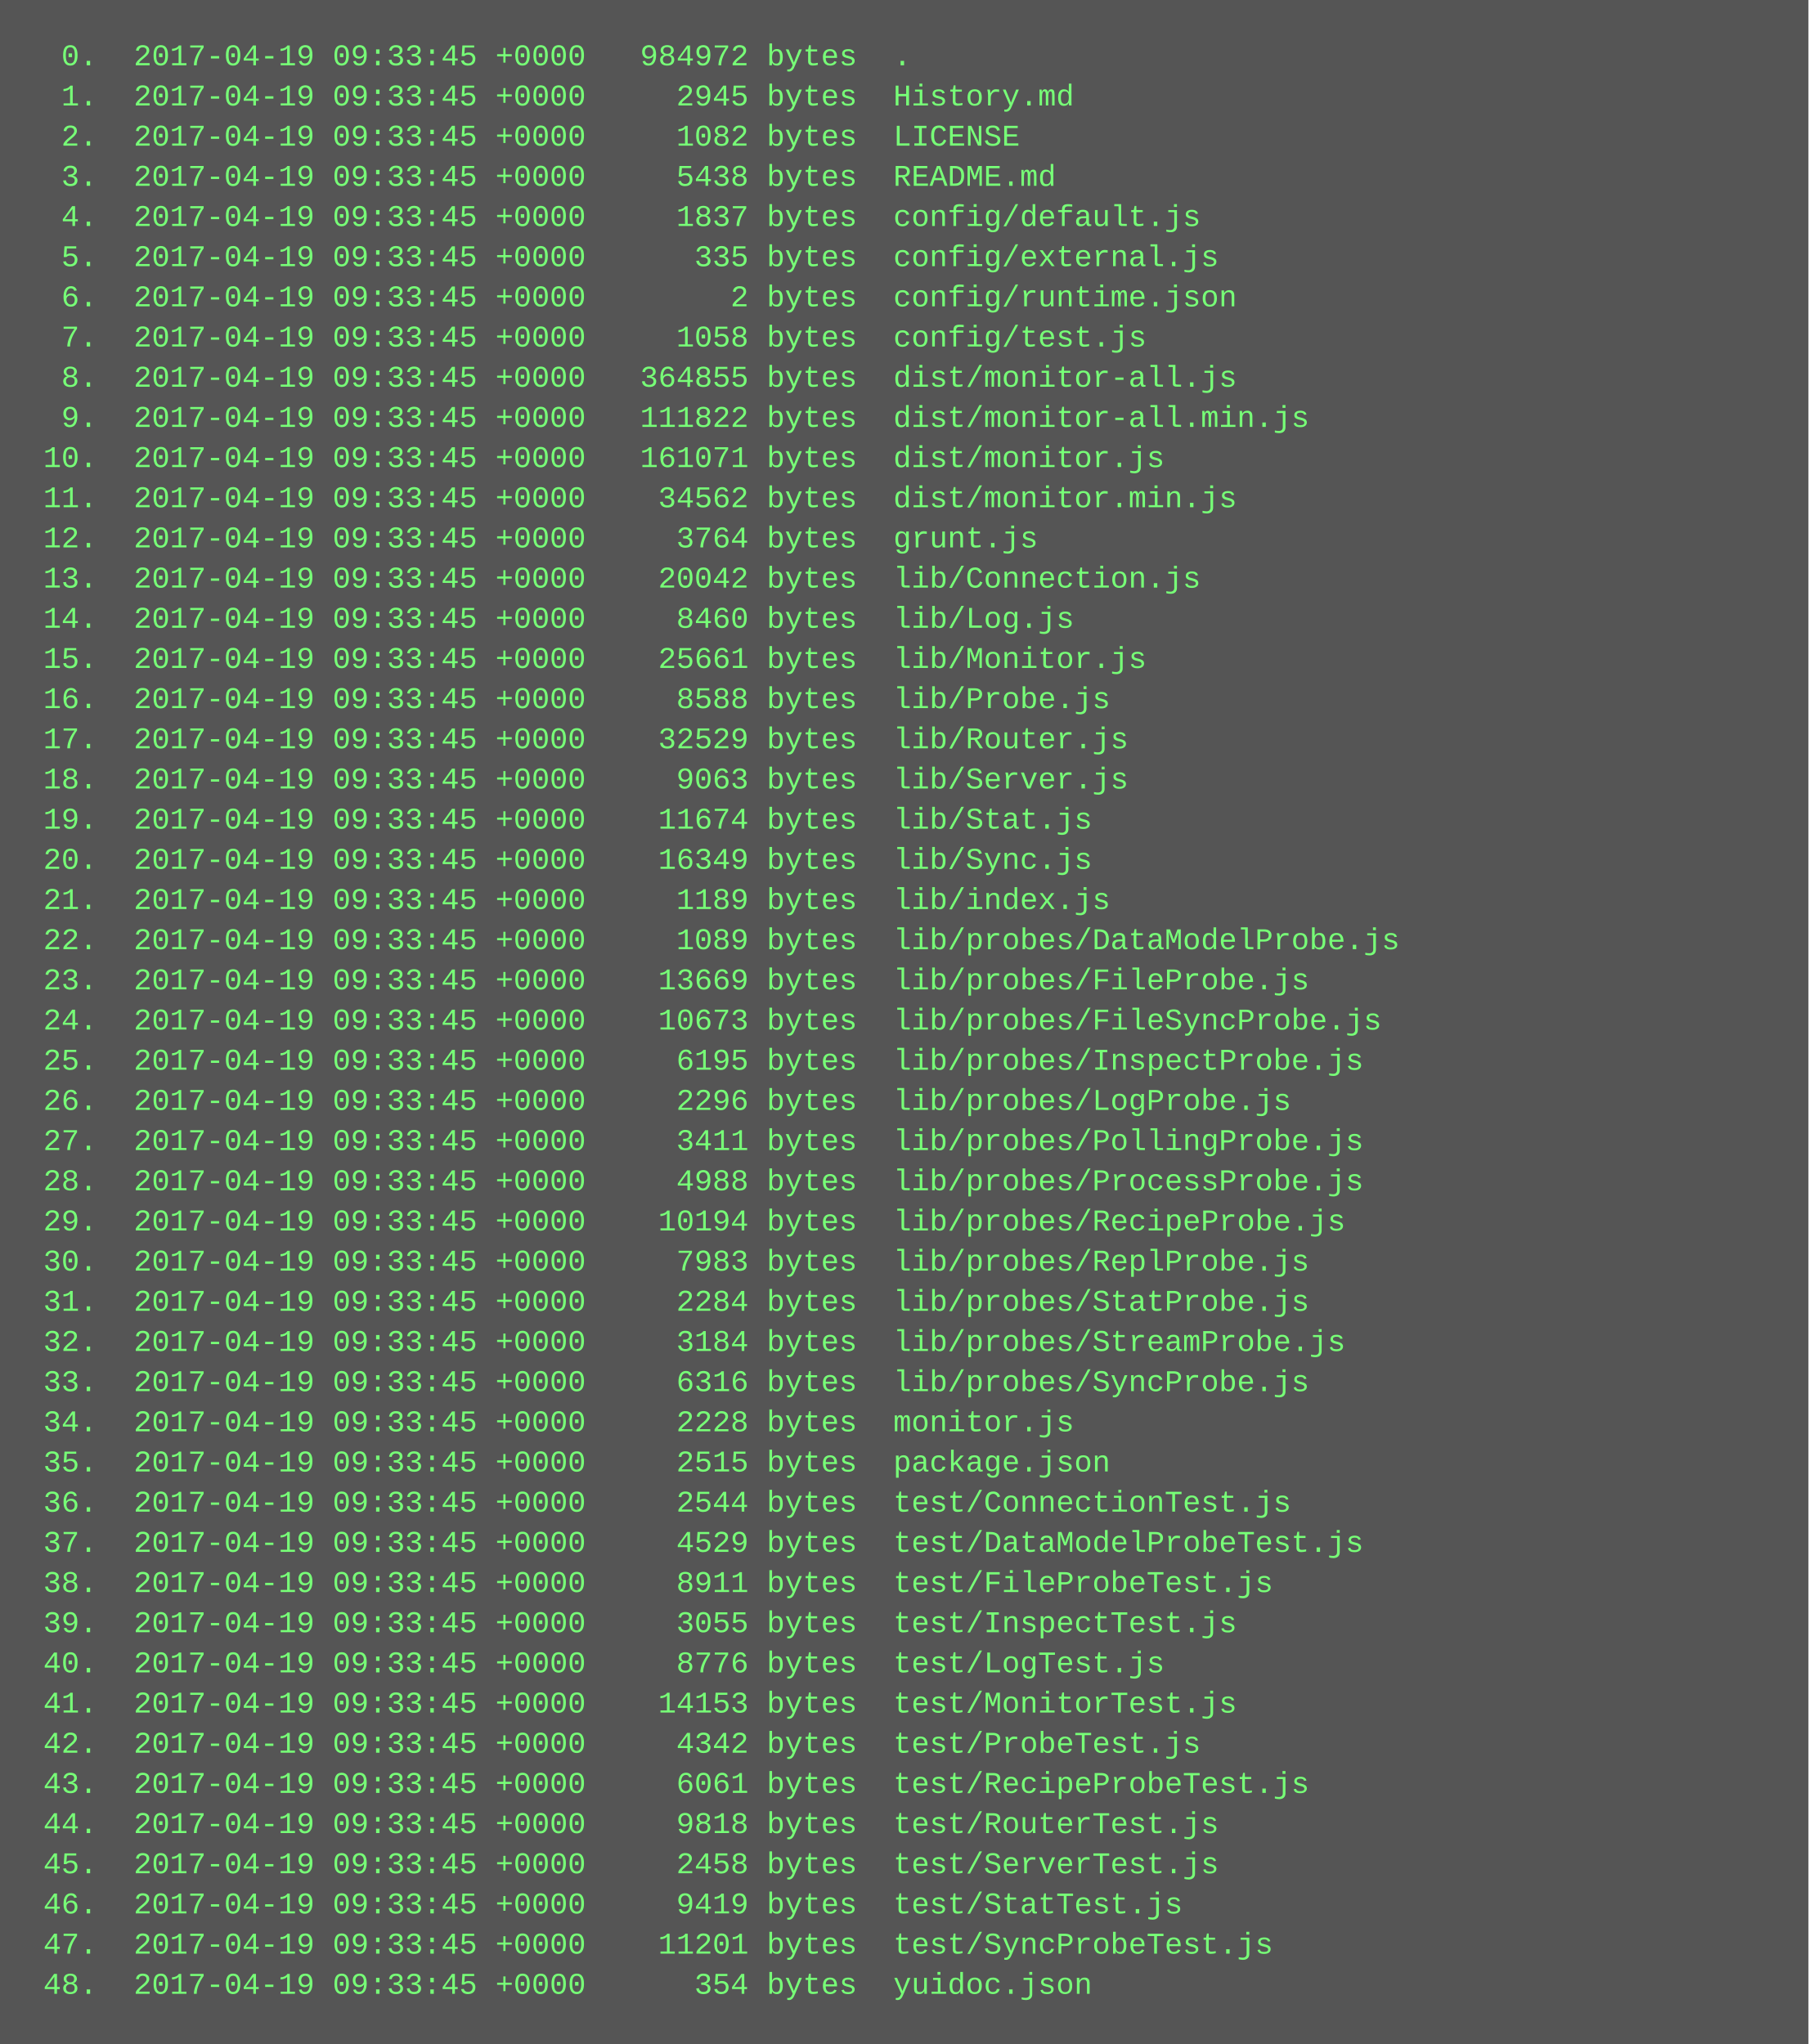
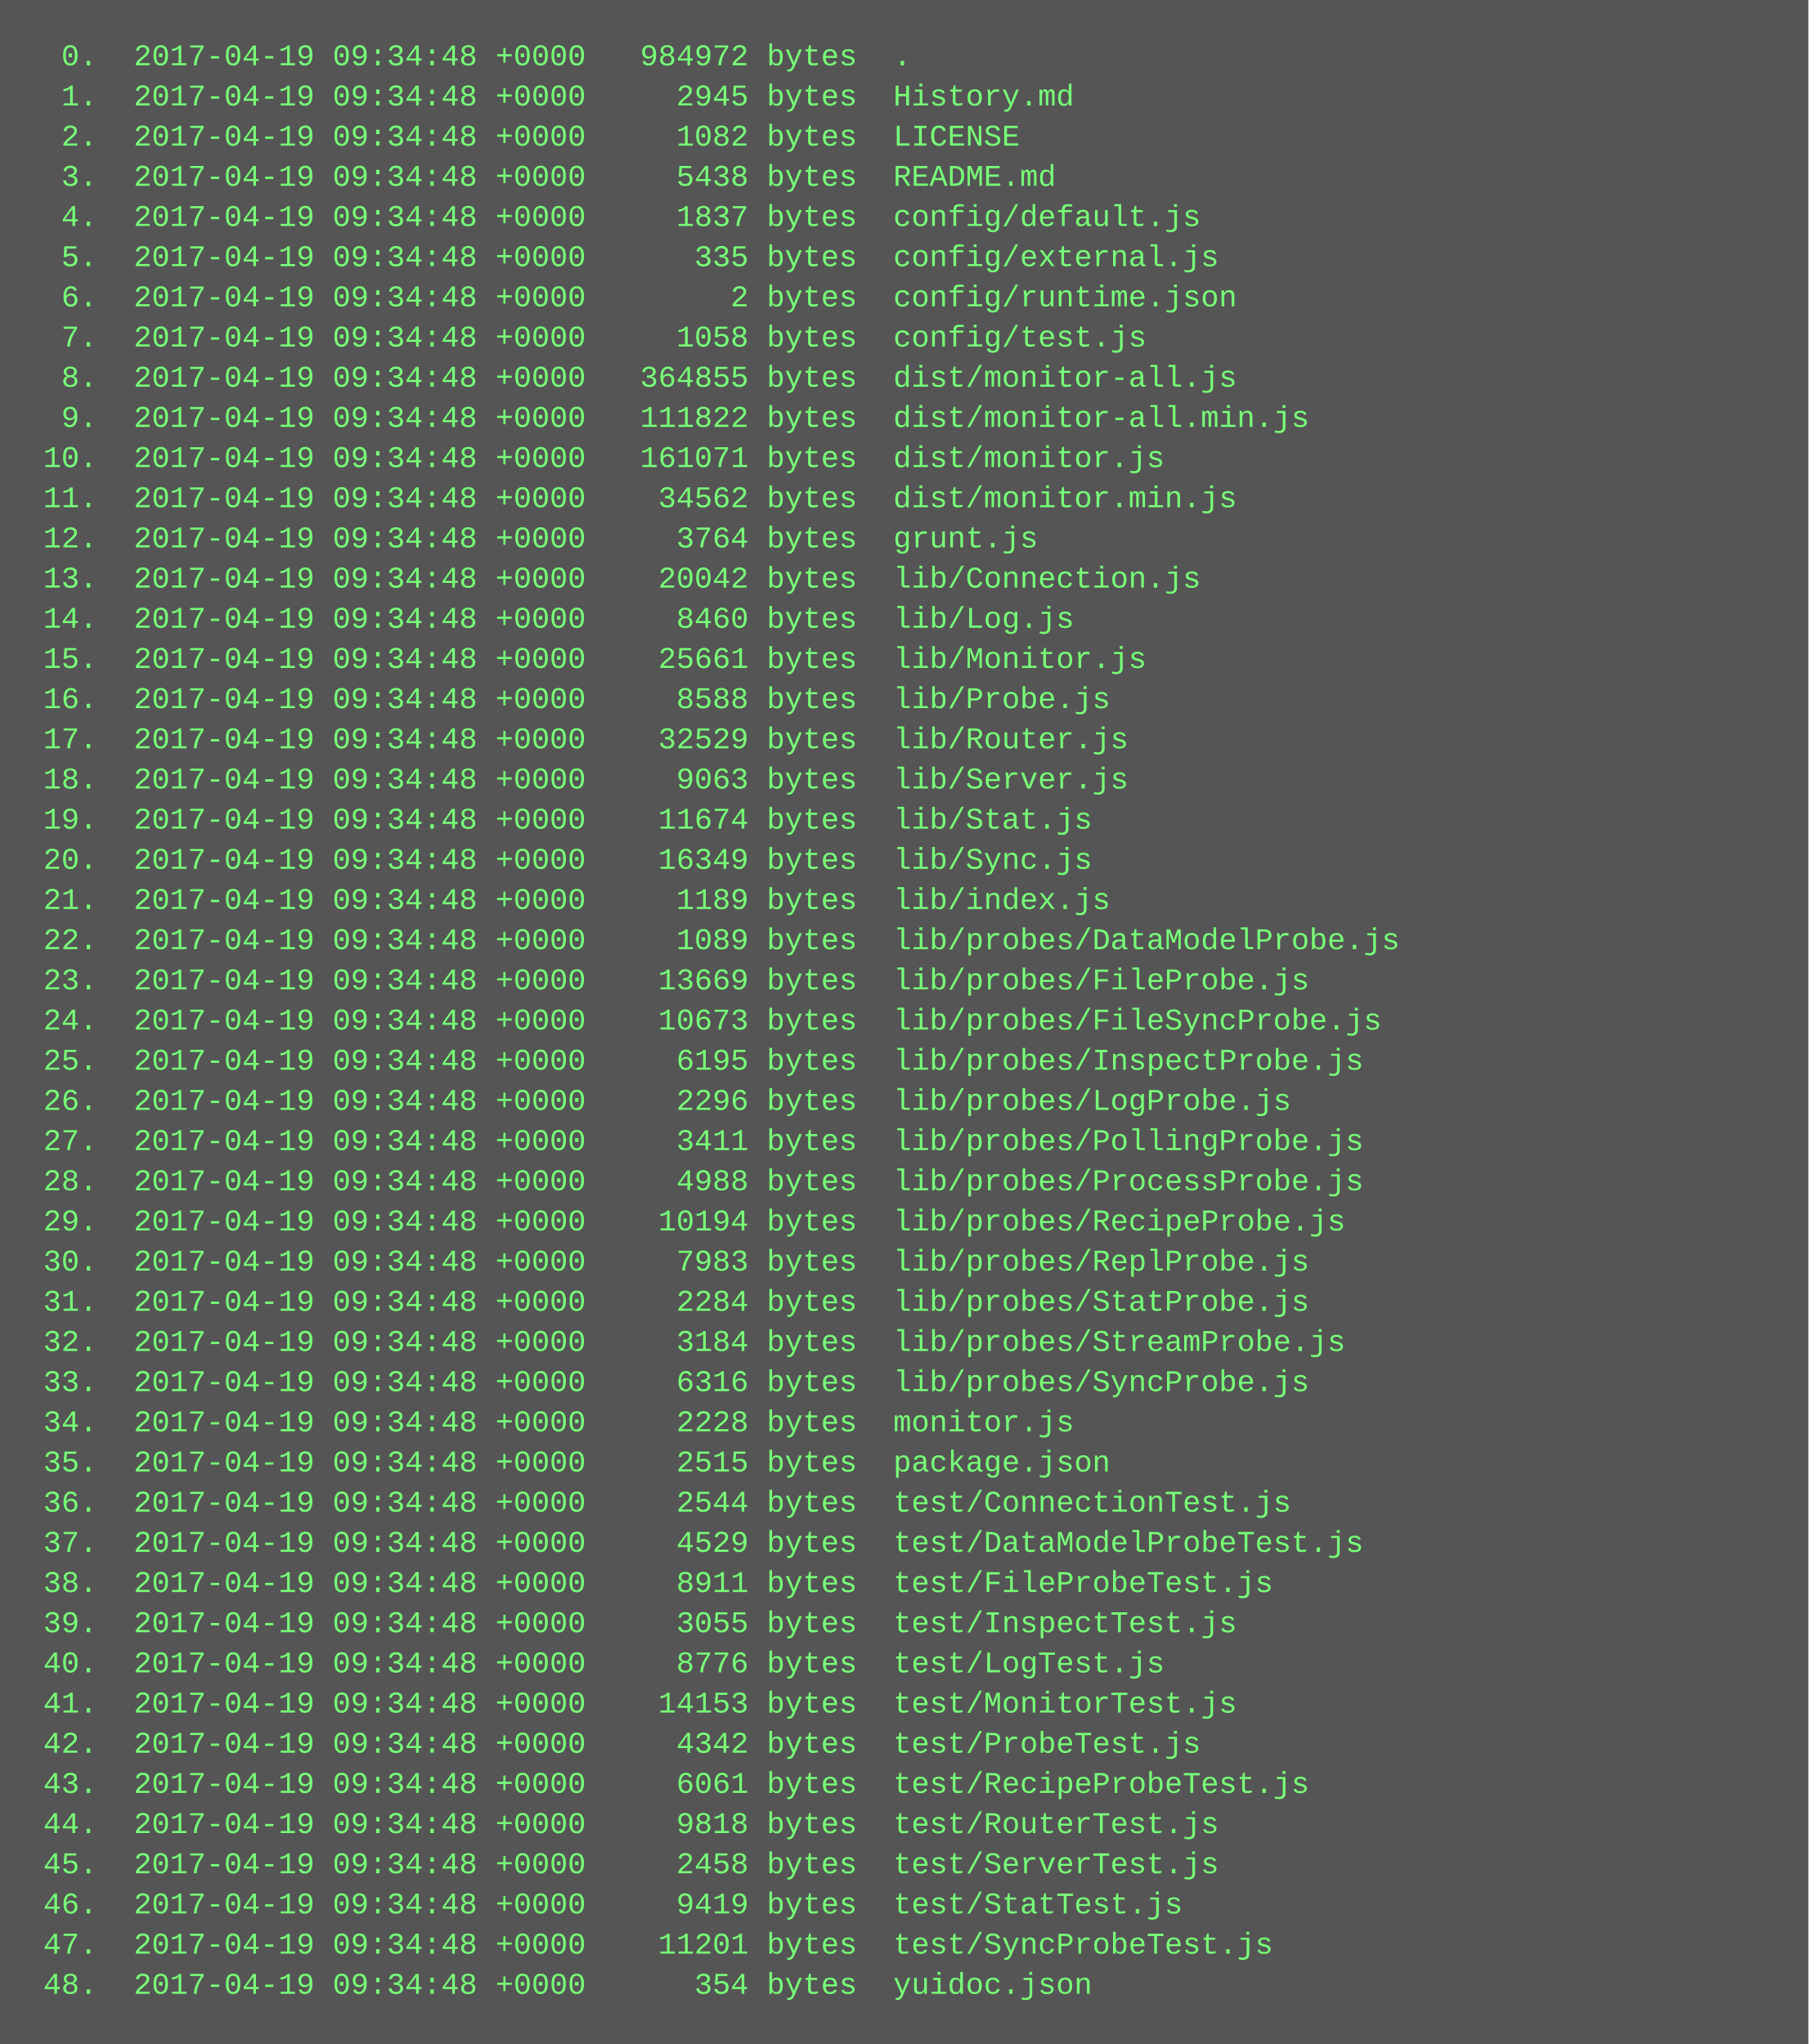
<svg xmlns="http://www.w3.org/2000/svg" height="814" width="720">
  <rect height="814" fill="#555" width="720" />
  <text fill="#7f7" font-family="Courier New" font-size="12" xml:space="preserve">
-     <tspan x="10" y="26">  0.  2017-04-19 09:33:45 +0000   984972 bytes  .</tspan>
-     <tspan x="10" y="42">  1.  2017-04-19 09:33:45 +0000     2945 bytes  History.md</tspan>
-     <tspan x="10" y="58">  2.  2017-04-19 09:33:45 +0000     1082 bytes  LICENSE</tspan>
-     <tspan x="10" y="74">  3.  2017-04-19 09:33:45 +0000     5438 bytes  README.md</tspan>
-     <tspan x="10" y="90">  4.  2017-04-19 09:33:45 +0000     1837 bytes  config/default.js</tspan>
-     <tspan x="10" y="106">  5.  2017-04-19 09:33:45 +0000      335 bytes  config/external.js</tspan>
-     <tspan x="10" y="122">  6.  2017-04-19 09:33:45 +0000        2 bytes  config/runtime.json</tspan>
-     <tspan x="10" y="138">  7.  2017-04-19 09:33:45 +0000     1058 bytes  config/test.js</tspan>
-     <tspan x="10" y="154">  8.  2017-04-19 09:33:45 +0000   364855 bytes  dist/monitor-all.js</tspan>
-     <tspan x="10" y="170">  9.  2017-04-19 09:33:45 +0000   111822 bytes  dist/monitor-all.min.js</tspan>
-     <tspan x="10" y="186"> 10.  2017-04-19 09:33:45 +0000   161071 bytes  dist/monitor.js</tspan>
-     <tspan x="10" y="202"> 11.  2017-04-19 09:33:45 +0000    34562 bytes  dist/monitor.min.js</tspan>
-     <tspan x="10" y="218"> 12.  2017-04-19 09:33:45 +0000     3764 bytes  grunt.js</tspan>
-     <tspan x="10" y="234"> 13.  2017-04-19 09:33:45 +0000    20042 bytes  lib/Connection.js</tspan>
-     <tspan x="10" y="250"> 14.  2017-04-19 09:33:45 +0000     8460 bytes  lib/Log.js</tspan>
-     <tspan x="10" y="266"> 15.  2017-04-19 09:33:45 +0000    25661 bytes  lib/Monitor.js</tspan>
-     <tspan x="10" y="282"> 16.  2017-04-19 09:33:45 +0000     8588 bytes  lib/Probe.js</tspan>
-     <tspan x="10" y="298"> 17.  2017-04-19 09:33:45 +0000    32529 bytes  lib/Router.js</tspan>
-     <tspan x="10" y="314"> 18.  2017-04-19 09:33:45 +0000     9063 bytes  lib/Server.js</tspan>
-     <tspan x="10" y="330"> 19.  2017-04-19 09:33:45 +0000    11674 bytes  lib/Stat.js</tspan>
-     <tspan x="10" y="346"> 20.  2017-04-19 09:33:45 +0000    16349 bytes  lib/Sync.js</tspan>
-     <tspan x="10" y="362"> 21.  2017-04-19 09:33:45 +0000     1189 bytes  lib/index.js</tspan>
-     <tspan x="10" y="378"> 22.  2017-04-19 09:33:45 +0000     1089 bytes  lib/probes/DataModelProbe.js</tspan>
-     <tspan x="10" y="394"> 23.  2017-04-19 09:33:45 +0000    13669 bytes  lib/probes/FileProbe.js</tspan>
-     <tspan x="10" y="410"> 24.  2017-04-19 09:33:45 +0000    10673 bytes  lib/probes/FileSyncProbe.js</tspan>
-     <tspan x="10" y="426"> 25.  2017-04-19 09:33:45 +0000     6195 bytes  lib/probes/InspectProbe.js</tspan>
-     <tspan x="10" y="442"> 26.  2017-04-19 09:33:45 +0000     2296 bytes  lib/probes/LogProbe.js</tspan>
-     <tspan x="10" y="458"> 27.  2017-04-19 09:33:45 +0000     3411 bytes  lib/probes/PollingProbe.js</tspan>
-     <tspan x="10" y="474"> 28.  2017-04-19 09:33:45 +0000     4988 bytes  lib/probes/ProcessProbe.js</tspan>
-     <tspan x="10" y="490"> 29.  2017-04-19 09:33:45 +0000    10194 bytes  lib/probes/RecipeProbe.js</tspan>
-     <tspan x="10" y="506"> 30.  2017-04-19 09:33:45 +0000     7983 bytes  lib/probes/ReplProbe.js</tspan>
-     <tspan x="10" y="522"> 31.  2017-04-19 09:33:45 +0000     2284 bytes  lib/probes/StatProbe.js</tspan>
-     <tspan x="10" y="538"> 32.  2017-04-19 09:33:45 +0000     3184 bytes  lib/probes/StreamProbe.js</tspan>
-     <tspan x="10" y="554"> 33.  2017-04-19 09:33:45 +0000     6316 bytes  lib/probes/SyncProbe.js</tspan>
-     <tspan x="10" y="570"> 34.  2017-04-19 09:33:45 +0000     2228 bytes  monitor.js</tspan>
-     <tspan x="10" y="586"> 35.  2017-04-19 09:33:45 +0000     2515 bytes  package.json</tspan>
-     <tspan x="10" y="602"> 36.  2017-04-19 09:33:45 +0000     2544 bytes  test/ConnectionTest.js</tspan>
-     <tspan x="10" y="618"> 37.  2017-04-19 09:33:45 +0000     4529 bytes  test/DataModelProbeTest.js</tspan>
-     <tspan x="10" y="634"> 38.  2017-04-19 09:33:45 +0000     8911 bytes  test/FileProbeTest.js</tspan>
-     <tspan x="10" y="650"> 39.  2017-04-19 09:33:45 +0000     3055 bytes  test/InspectTest.js</tspan>
-     <tspan x="10" y="666"> 40.  2017-04-19 09:33:45 +0000     8776 bytes  test/LogTest.js</tspan>
-     <tspan x="10" y="682"> 41.  2017-04-19 09:33:45 +0000    14153 bytes  test/MonitorTest.js</tspan>
-     <tspan x="10" y="698"> 42.  2017-04-19 09:33:45 +0000     4342 bytes  test/ProbeTest.js</tspan>
-     <tspan x="10" y="714"> 43.  2017-04-19 09:33:45 +0000     6061 bytes  test/RecipeProbeTest.js</tspan>
-     <tspan x="10" y="730"> 44.  2017-04-19 09:33:45 +0000     9818 bytes  test/RouterTest.js</tspan>
-     <tspan x="10" y="746"> 45.  2017-04-19 09:33:45 +0000     2458 bytes  test/ServerTest.js</tspan>
-     <tspan x="10" y="762"> 46.  2017-04-19 09:33:45 +0000     9419 bytes  test/StatTest.js</tspan>
-     <tspan x="10" y="778"> 47.  2017-04-19 09:33:45 +0000    11201 bytes  test/SyncProbeTest.js</tspan>
-     <tspan x="10" y="794"> 48.  2017-04-19 09:33:45 +0000      354 bytes  yuidoc.json</tspan>
+     <tspan x="10" y="26">  0.  2017-04-19 09:34:48 +0000   984972 bytes  .</tspan>
+     <tspan x="10" y="42">  1.  2017-04-19 09:34:48 +0000     2945 bytes  History.md</tspan>
+     <tspan x="10" y="58">  2.  2017-04-19 09:34:48 +0000     1082 bytes  LICENSE</tspan>
+     <tspan x="10" y="74">  3.  2017-04-19 09:34:48 +0000     5438 bytes  README.md</tspan>
+     <tspan x="10" y="90">  4.  2017-04-19 09:34:48 +0000     1837 bytes  config/default.js</tspan>
+     <tspan x="10" y="106">  5.  2017-04-19 09:34:48 +0000      335 bytes  config/external.js</tspan>
+     <tspan x="10" y="122">  6.  2017-04-19 09:34:48 +0000        2 bytes  config/runtime.json</tspan>
+     <tspan x="10" y="138">  7.  2017-04-19 09:34:48 +0000     1058 bytes  config/test.js</tspan>
+     <tspan x="10" y="154">  8.  2017-04-19 09:34:48 +0000   364855 bytes  dist/monitor-all.js</tspan>
+     <tspan x="10" y="170">  9.  2017-04-19 09:34:48 +0000   111822 bytes  dist/monitor-all.min.js</tspan>
+     <tspan x="10" y="186"> 10.  2017-04-19 09:34:48 +0000   161071 bytes  dist/monitor.js</tspan>
+     <tspan x="10" y="202"> 11.  2017-04-19 09:34:48 +0000    34562 bytes  dist/monitor.min.js</tspan>
+     <tspan x="10" y="218"> 12.  2017-04-19 09:34:48 +0000     3764 bytes  grunt.js</tspan>
+     <tspan x="10" y="234"> 13.  2017-04-19 09:34:48 +0000    20042 bytes  lib/Connection.js</tspan>
+     <tspan x="10" y="250"> 14.  2017-04-19 09:34:48 +0000     8460 bytes  lib/Log.js</tspan>
+     <tspan x="10" y="266"> 15.  2017-04-19 09:34:48 +0000    25661 bytes  lib/Monitor.js</tspan>
+     <tspan x="10" y="282"> 16.  2017-04-19 09:34:48 +0000     8588 bytes  lib/Probe.js</tspan>
+     <tspan x="10" y="298"> 17.  2017-04-19 09:34:48 +0000    32529 bytes  lib/Router.js</tspan>
+     <tspan x="10" y="314"> 18.  2017-04-19 09:34:48 +0000     9063 bytes  lib/Server.js</tspan>
+     <tspan x="10" y="330"> 19.  2017-04-19 09:34:48 +0000    11674 bytes  lib/Stat.js</tspan>
+     <tspan x="10" y="346"> 20.  2017-04-19 09:34:48 +0000    16349 bytes  lib/Sync.js</tspan>
+     <tspan x="10" y="362"> 21.  2017-04-19 09:34:48 +0000     1189 bytes  lib/index.js</tspan>
+     <tspan x="10" y="378"> 22.  2017-04-19 09:34:48 +0000     1089 bytes  lib/probes/DataModelProbe.js</tspan>
+     <tspan x="10" y="394"> 23.  2017-04-19 09:34:48 +0000    13669 bytes  lib/probes/FileProbe.js</tspan>
+     <tspan x="10" y="410"> 24.  2017-04-19 09:34:48 +0000    10673 bytes  lib/probes/FileSyncProbe.js</tspan>
+     <tspan x="10" y="426"> 25.  2017-04-19 09:34:48 +0000     6195 bytes  lib/probes/InspectProbe.js</tspan>
+     <tspan x="10" y="442"> 26.  2017-04-19 09:34:48 +0000     2296 bytes  lib/probes/LogProbe.js</tspan>
+     <tspan x="10" y="458"> 27.  2017-04-19 09:34:48 +0000     3411 bytes  lib/probes/PollingProbe.js</tspan>
+     <tspan x="10" y="474"> 28.  2017-04-19 09:34:48 +0000     4988 bytes  lib/probes/ProcessProbe.js</tspan>
+     <tspan x="10" y="490"> 29.  2017-04-19 09:34:48 +0000    10194 bytes  lib/probes/RecipeProbe.js</tspan>
+     <tspan x="10" y="506"> 30.  2017-04-19 09:34:48 +0000     7983 bytes  lib/probes/ReplProbe.js</tspan>
+     <tspan x="10" y="522"> 31.  2017-04-19 09:34:48 +0000     2284 bytes  lib/probes/StatProbe.js</tspan>
+     <tspan x="10" y="538"> 32.  2017-04-19 09:34:48 +0000     3184 bytes  lib/probes/StreamProbe.js</tspan>
+     <tspan x="10" y="554"> 33.  2017-04-19 09:34:48 +0000     6316 bytes  lib/probes/SyncProbe.js</tspan>
+     <tspan x="10" y="570"> 34.  2017-04-19 09:34:48 +0000     2228 bytes  monitor.js</tspan>
+     <tspan x="10" y="586"> 35.  2017-04-19 09:34:48 +0000     2515 bytes  package.json</tspan>
+     <tspan x="10" y="602"> 36.  2017-04-19 09:34:48 +0000     2544 bytes  test/ConnectionTest.js</tspan>
+     <tspan x="10" y="618"> 37.  2017-04-19 09:34:48 +0000     4529 bytes  test/DataModelProbeTest.js</tspan>
+     <tspan x="10" y="634"> 38.  2017-04-19 09:34:48 +0000     8911 bytes  test/FileProbeTest.js</tspan>
+     <tspan x="10" y="650"> 39.  2017-04-19 09:34:48 +0000     3055 bytes  test/InspectTest.js</tspan>
+     <tspan x="10" y="666"> 40.  2017-04-19 09:34:48 +0000     8776 bytes  test/LogTest.js</tspan>
+     <tspan x="10" y="682"> 41.  2017-04-19 09:34:48 +0000    14153 bytes  test/MonitorTest.js</tspan>
+     <tspan x="10" y="698"> 42.  2017-04-19 09:34:48 +0000     4342 bytes  test/ProbeTest.js</tspan>
+     <tspan x="10" y="714"> 43.  2017-04-19 09:34:48 +0000     6061 bytes  test/RecipeProbeTest.js</tspan>
+     <tspan x="10" y="730"> 44.  2017-04-19 09:34:48 +0000     9818 bytes  test/RouterTest.js</tspan>
+     <tspan x="10" y="746"> 45.  2017-04-19 09:34:48 +0000     2458 bytes  test/ServerTest.js</tspan>
+     <tspan x="10" y="762"> 46.  2017-04-19 09:34:48 +0000     9419 bytes  test/StatTest.js</tspan>
+     <tspan x="10" y="778"> 47.  2017-04-19 09:34:48 +0000    11201 bytes  test/SyncProbeTest.js</tspan>
+     <tspan x="10" y="794"> 48.  2017-04-19 09:34:48 +0000      354 bytes  yuidoc.json</tspan>
  </text>
</svg>
